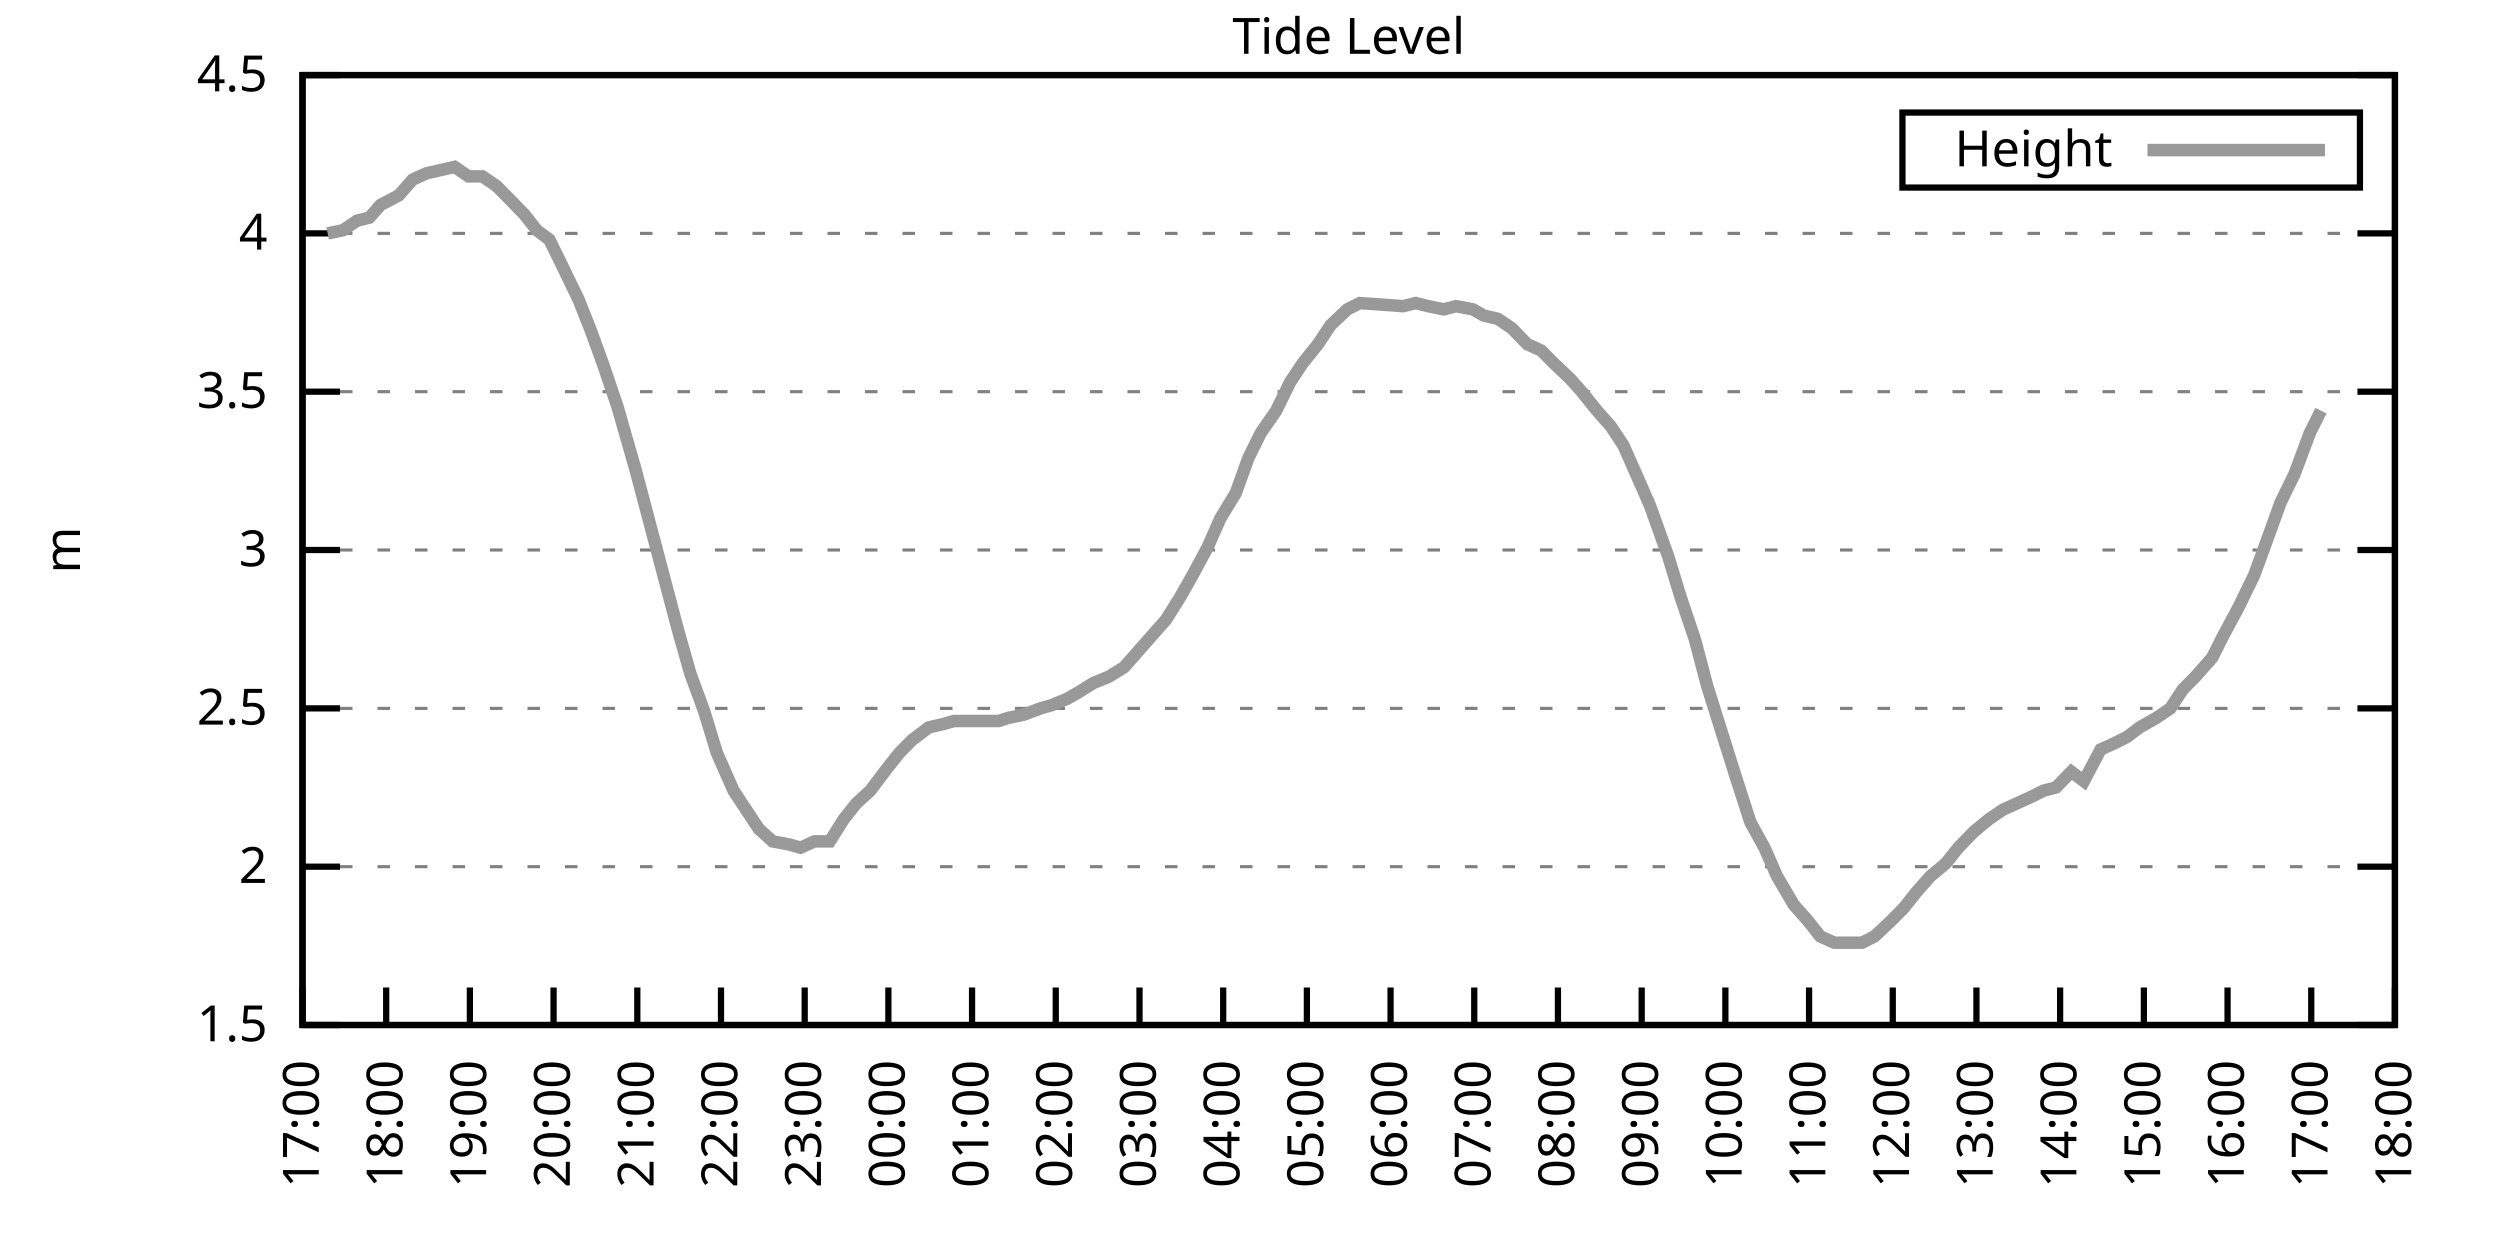
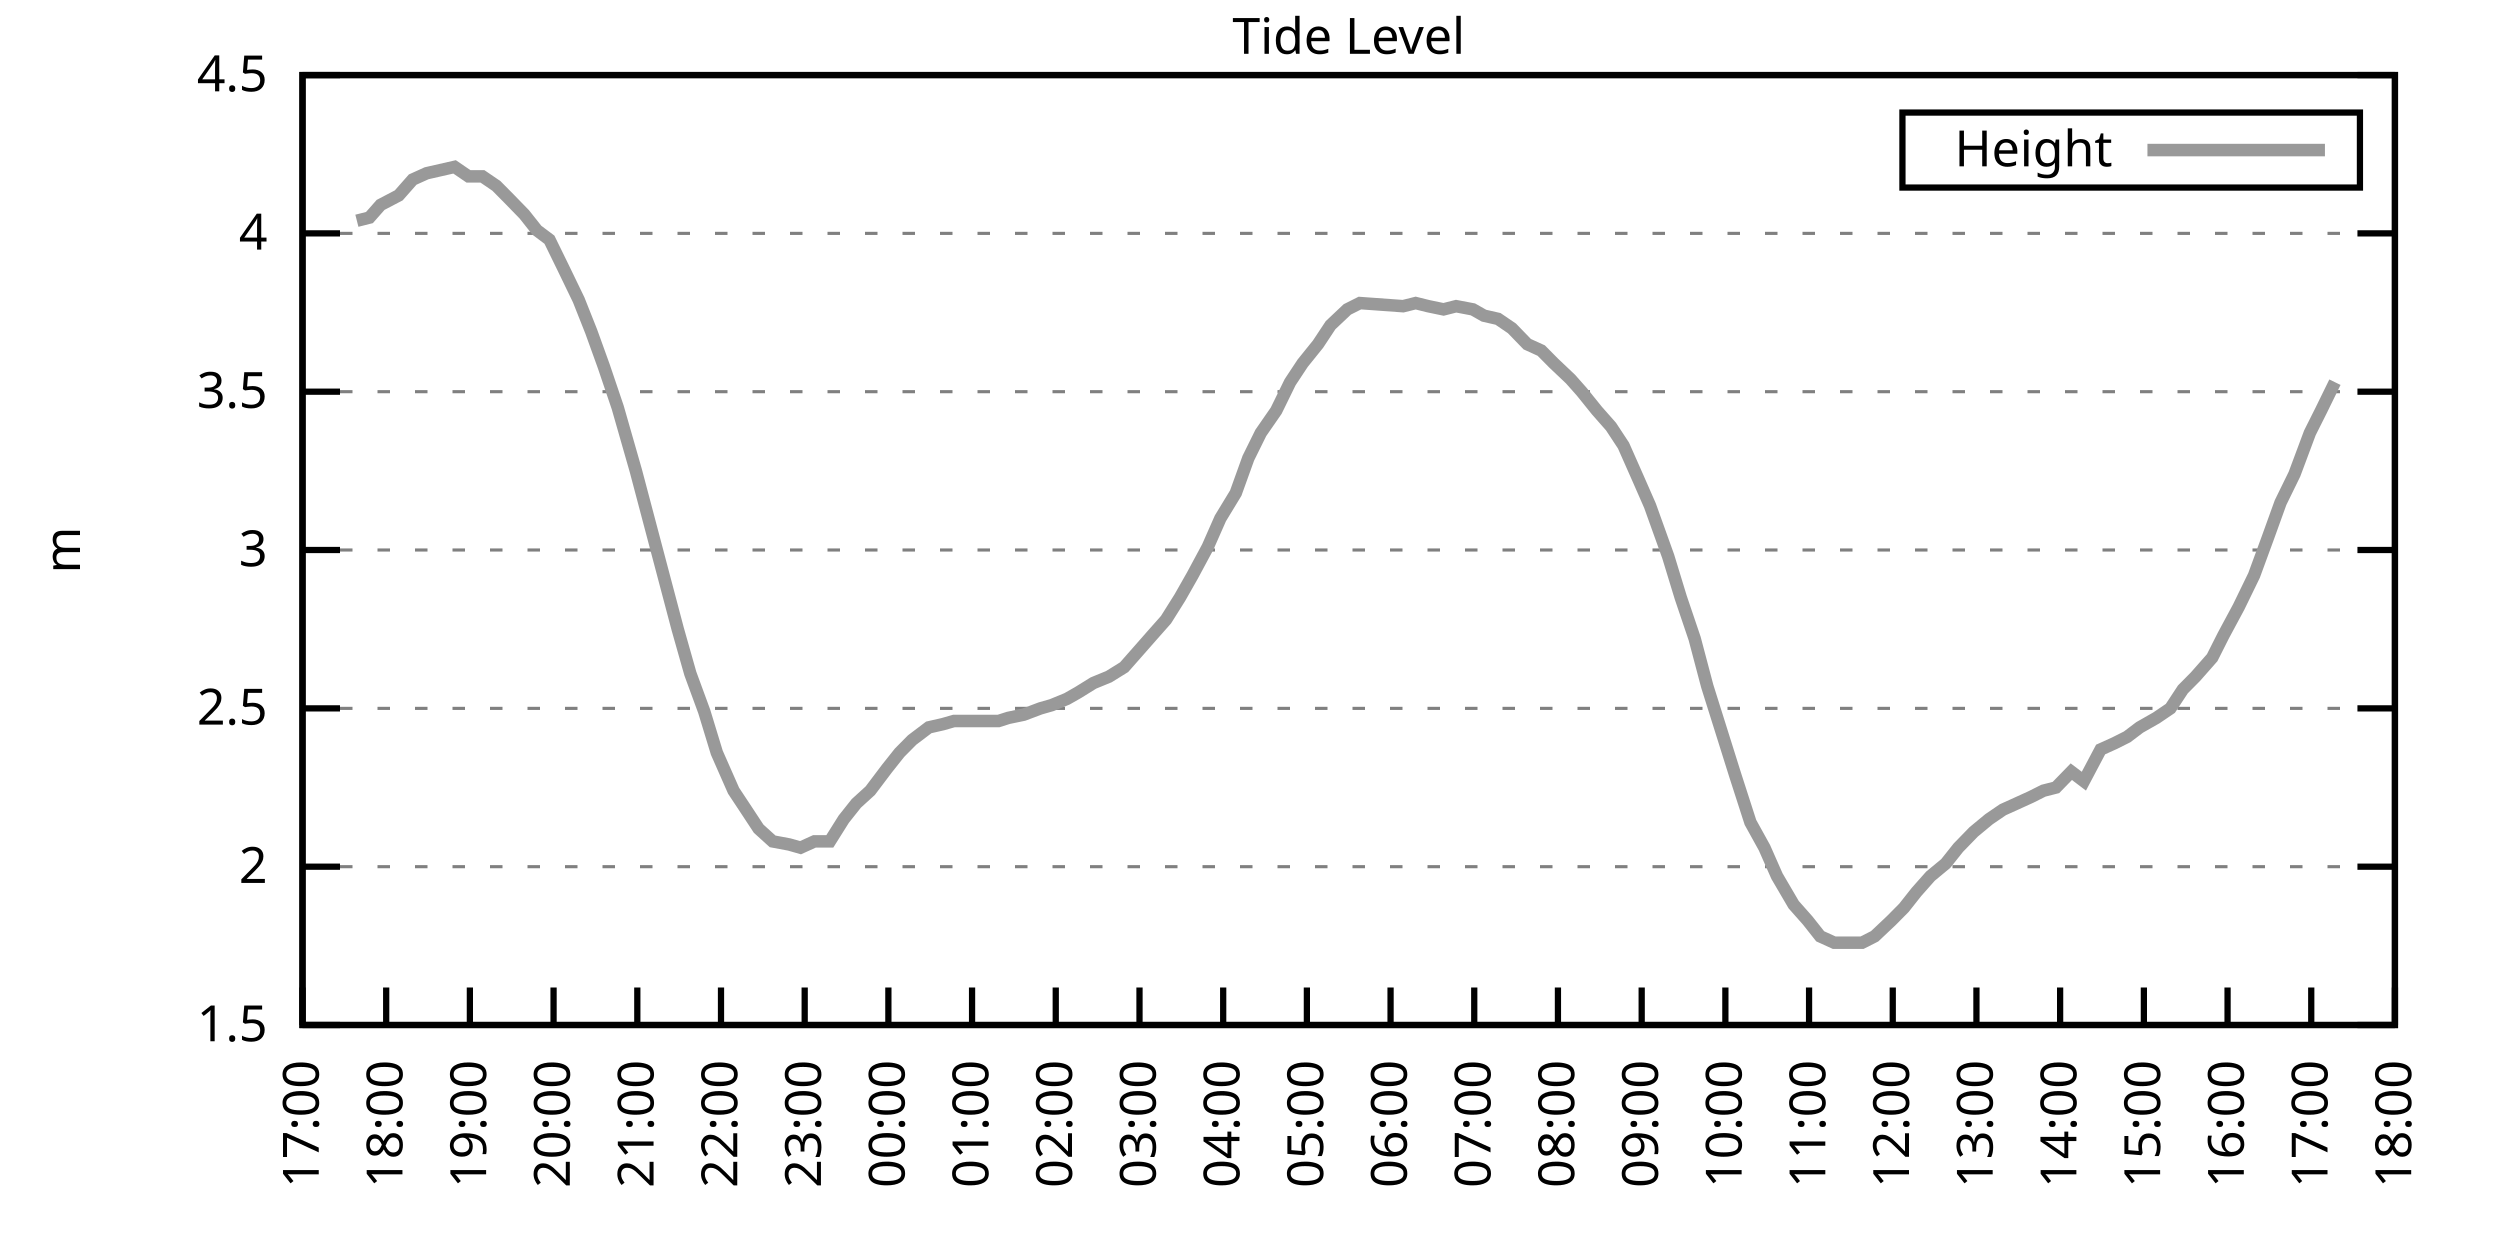
<svg xmlns="http://www.w3.org/2000/svg" xmlns:xlink="http://www.w3.org/1999/xlink" width="400" height="200" viewBox="0 0 400 200">
  <g id="gnuplot_canvas">
    <rect x="0" y="0" width="400" height="200" fill="none" />
    <defs>
      <circle id="gpDot" r="0.5" stroke-width="0.5" stroke="currentColor" />
      <path id="gpPt0" stroke-width="0.333" stroke="currentColor" d="M-1,0 h2 M0,-1 v2" />
      <path id="gpPt1" stroke-width="0.333" stroke="currentColor" d="M-1,-1 L1,1 M1,-1 L-1,1" />
      <path id="gpPt2" stroke-width="0.333" stroke="currentColor" d="M-1,0 L1,0 M0,-1 L0,1 M-1,-1 L1,1 M-1,1 L1,-1" />
      <rect id="gpPt3" stroke-width="0.333" stroke="currentColor" x="-1" y="-1" width="2" height="2" />
      <rect id="gpPt4" stroke-width="0.333" stroke="currentColor" fill="currentColor" x="-1" y="-1" width="2" height="2" />
      <circle id="gpPt5" stroke-width="0.333" stroke="currentColor" cx="0" cy="0" r="1" />
      <use xlink:href="#gpPt5" id="gpPt6" fill="currentColor" stroke="none" />
      <path id="gpPt7" stroke-width="0.333" stroke="currentColor" d="M0,-1.33 L-1.33,0.67 L1.33,0.67 z" />
      <use xlink:href="#gpPt7" id="gpPt8" fill="currentColor" stroke="none" />
      <use xlink:href="#gpPt7" id="gpPt9" stroke="currentColor" transform="rotate(180)" />
      <use xlink:href="#gpPt9" id="gpPt10" fill="currentColor" stroke="none" />
      <use xlink:href="#gpPt3" id="gpPt11" stroke="currentColor" transform="rotate(45)" />
      <use xlink:href="#gpPt11" id="gpPt12" fill="currentColor" stroke="none" />
      <path id="gpPt13" stroke-width="0.333" stroke="currentColor" d="M0,1.330 L1.265,0.411 L0.782,-1.067 L-0.782,-1.076 L-1.265,0.411 z" />
      <use xlink:href="#gpPt13" id="gpPt14" fill="currentColor" stroke="none" />
      <filter id="textbox" filterUnits="objectBoundingBox" x="0" y="0" height="1" width="1">
        <feFlood flood-color="white" flood-opacity="1" result="bgnd" />
        <feComposite in="SourceGraphic" in2="bgnd" operator="atop" />
      </filter>
      <filter id="greybox" filterUnits="objectBoundingBox" x="0" y="0" height="1" width="1">
        <feFlood flood-color="lightgrey" flood-opacity="1" result="grey" />
        <feComposite in="SourceGraphic" in2="grey" operator="atop" />
      </filter>
    </defs>
    <g fill="none" color="white" stroke="currentColor" stroke-width="1.00" stroke-linecap="butt" stroke-linejoin="miter">
</g>
    <g fill="none" color="black" stroke="currentColor" stroke-width="1.00" stroke-linecap="butt" stroke-linejoin="miter">
      <g stroke="none" shape-rendering="crispEdges">
        <polygon fill="rgb(255, 255, 255)" points="48.40,164.00 383.18,164.00 383.18,12.02 48.40,12.02 " />
      </g>
    </g>
    <g fill="none" color="black" stroke="currentColor" stroke-width="1.00" stroke-linecap="butt" stroke-linejoin="miter">
</g>
    <g fill="none" color="black" stroke="black" stroke-width="0.50" stroke-linecap="butt" stroke-linejoin="miter">
</g>
    <g fill="none" color="gray" stroke="currentColor" stroke-width="0.50" stroke-linecap="butt" stroke-linejoin="miter">
      <path stroke="gray" stroke-dasharray="2,4" class="gridline" d="M48.40,164.00 L383.19,164.00  " />
    </g>
    <g fill="none" color="gray" stroke="gray" stroke-width="1.00" stroke-linecap="butt" stroke-linejoin="miter">
</g>
    <g fill="none" color="black" stroke="currentColor" stroke-width="1.00" stroke-linecap="butt" stroke-linejoin="miter">
      <path stroke="black" d="M48.40,164.00 L54.40,164.00 M383.19,164.00 L377.19,164.00  " />
      <g transform="translate(42.80,166.60)" stroke="none" fill="black" font-family="Sans" font-size="8.00" text-anchor="end">
        <text>
          <tspan font-family="Sans"> 1.5</tspan>
        </text>
      </g>
    </g>
    <g fill="none" color="black" stroke="currentColor" stroke-width="1.00" stroke-linecap="butt" stroke-linejoin="miter">
</g>
    <g fill="none" color="black" stroke="black" stroke-width="0.50" stroke-linecap="butt" stroke-linejoin="miter">
</g>
    <g fill="none" color="gray" stroke="currentColor" stroke-width="0.50" stroke-linecap="butt" stroke-linejoin="miter">
      <path stroke="gray" stroke-dasharray="2,4" class="gridline" d="M48.40,138.67 L383.19,138.67  " />
    </g>
    <g fill="none" color="gray" stroke="gray" stroke-width="1.00" stroke-linecap="butt" stroke-linejoin="miter">
</g>
    <g fill="none" color="black" stroke="currentColor" stroke-width="1.00" stroke-linecap="butt" stroke-linejoin="miter">
      <path stroke="black" d="M48.40,138.67 L54.40,138.67 M383.19,138.67 L377.19,138.67  " />
      <g transform="translate(42.80,141.27)" stroke="none" fill="black" font-family="Sans" font-size="8.00" text-anchor="end">
        <text>
          <tspan font-family="Sans"> 2</tspan>
        </text>
      </g>
    </g>
    <g fill="none" color="black" stroke="currentColor" stroke-width="1.00" stroke-linecap="butt" stroke-linejoin="miter">
</g>
    <g fill="none" color="black" stroke="black" stroke-width="0.50" stroke-linecap="butt" stroke-linejoin="miter">
</g>
    <g fill="none" color="gray" stroke="currentColor" stroke-width="0.50" stroke-linecap="butt" stroke-linejoin="miter">
      <path stroke="gray" stroke-dasharray="2,4" class="gridline" d="M48.40,113.34 L383.19,113.34  " />
    </g>
    <g fill="none" color="gray" stroke="gray" stroke-width="1.00" stroke-linecap="butt" stroke-linejoin="miter">
</g>
    <g fill="none" color="black" stroke="currentColor" stroke-width="1.00" stroke-linecap="butt" stroke-linejoin="miter">
      <path stroke="black" d="M48.40,113.34 L54.40,113.34 M383.19,113.34 L377.19,113.34  " />
      <g transform="translate(42.80,115.94)" stroke="none" fill="black" font-family="Sans" font-size="8.00" text-anchor="end">
        <text>
          <tspan font-family="Sans"> 2.5</tspan>
        </text>
      </g>
    </g>
    <g fill="none" color="black" stroke="currentColor" stroke-width="1.00" stroke-linecap="butt" stroke-linejoin="miter">
</g>
    <g fill="none" color="black" stroke="black" stroke-width="0.50" stroke-linecap="butt" stroke-linejoin="miter">
</g>
    <g fill="none" color="gray" stroke="currentColor" stroke-width="0.50" stroke-linecap="butt" stroke-linejoin="miter">
      <path stroke="gray" stroke-dasharray="2,4" class="gridline" d="M48.40,88.00 L383.19,88.00  " />
    </g>
    <g fill="none" color="gray" stroke="gray" stroke-width="1.00" stroke-linecap="butt" stroke-linejoin="miter">
</g>
    <g fill="none" color="black" stroke="currentColor" stroke-width="1.00" stroke-linecap="butt" stroke-linejoin="miter">
      <path stroke="black" d="M48.40,88.00 L54.40,88.00 M383.19,88.00 L377.19,88.00  " />
      <g transform="translate(42.80,90.60)" stroke="none" fill="black" font-family="Sans" font-size="8.00" text-anchor="end">
        <text>
          <tspan font-family="Sans"> 3</tspan>
        </text>
      </g>
    </g>
    <g fill="none" color="black" stroke="currentColor" stroke-width="1.00" stroke-linecap="butt" stroke-linejoin="miter">
</g>
    <g fill="none" color="black" stroke="black" stroke-width="0.50" stroke-linecap="butt" stroke-linejoin="miter">
</g>
    <g fill="none" color="gray" stroke="currentColor" stroke-width="0.50" stroke-linecap="butt" stroke-linejoin="miter">
      <path stroke="gray" stroke-dasharray="2,4" class="gridline" d="M48.40,62.67 L383.19,62.67  " />
    </g>
    <g fill="none" color="gray" stroke="gray" stroke-width="1.00" stroke-linecap="butt" stroke-linejoin="miter">
</g>
    <g fill="none" color="black" stroke="currentColor" stroke-width="1.00" stroke-linecap="butt" stroke-linejoin="miter">
      <path stroke="black" d="M48.40,62.67 L54.40,62.67 M383.19,62.67 L377.19,62.67  " />
      <g transform="translate(42.80,65.27)" stroke="none" fill="black" font-family="Sans" font-size="8.00" text-anchor="end">
        <text>
          <tspan font-family="Sans"> 3.5</tspan>
        </text>
      </g>
    </g>
    <g fill="none" color="black" stroke="currentColor" stroke-width="1.00" stroke-linecap="butt" stroke-linejoin="miter">
</g>
    <g fill="none" color="black" stroke="black" stroke-width="0.50" stroke-linecap="butt" stroke-linejoin="miter">
</g>
    <g fill="none" color="gray" stroke="currentColor" stroke-width="0.50" stroke-linecap="butt" stroke-linejoin="miter">
      <path stroke="gray" stroke-dasharray="2,4" class="gridline" d="M48.40,37.34 L383.19,37.34  " />
    </g>
    <g fill="none" color="gray" stroke="gray" stroke-width="1.00" stroke-linecap="butt" stroke-linejoin="miter">
</g>
    <g fill="none" color="black" stroke="currentColor" stroke-width="1.00" stroke-linecap="butt" stroke-linejoin="miter">
      <path stroke="black" d="M48.40,37.34 L54.40,37.34 M383.19,37.34 L377.19,37.34  " />
      <g transform="translate(42.80,39.94)" stroke="none" fill="black" font-family="Sans" font-size="8.00" text-anchor="end">
        <text>
          <tspan font-family="Sans"> 4</tspan>
        </text>
      </g>
    </g>
    <g fill="none" color="black" stroke="currentColor" stroke-width="1.00" stroke-linecap="butt" stroke-linejoin="miter">
</g>
    <g fill="none" color="black" stroke="black" stroke-width="0.50" stroke-linecap="butt" stroke-linejoin="miter">
</g>
    <g fill="none" color="gray" stroke="currentColor" stroke-width="0.50" stroke-linecap="butt" stroke-linejoin="miter">
      <path stroke="gray" stroke-dasharray="2,4" class="gridline" d="M48.40,12.01 L383.19,12.01  " />
    </g>
    <g fill="none" color="gray" stroke="gray" stroke-width="1.00" stroke-linecap="butt" stroke-linejoin="miter">
</g>
    <g fill="none" color="black" stroke="currentColor" stroke-width="1.00" stroke-linecap="butt" stroke-linejoin="miter">
      <path stroke="black" d="M48.40,12.01 L54.40,12.01 M383.19,12.01 L377.19,12.01  " />
      <g transform="translate(42.80,14.61)" stroke="none" fill="black" font-family="Sans" font-size="8.00" text-anchor="end">
        <text>
          <tspan font-family="Sans"> 4.5</tspan>
        </text>
      </g>
    </g>
    <g fill="none" color="black" stroke="currentColor" stroke-width="1.00" stroke-linecap="butt" stroke-linejoin="miter">
      <path stroke="black" d="M48.40,164.00 L48.40,158.00  " />
      <g transform="translate(51.00,169.60) rotate(270.00)" stroke="none" fill="black" font-family="Sans" font-size="8.00" text-anchor="end">
        <text>
          <tspan font-family="Sans">17:00</tspan>
        </text>
      </g>
    </g>
    <g fill="none" color="black" stroke="currentColor" stroke-width="1.00" stroke-linecap="butt" stroke-linejoin="miter">
      <path stroke="black" d="M61.79,164.00 L61.79,158.00  " />
      <g transform="translate(64.39,169.60) rotate(270.00)" stroke="none" fill="black" font-family="Sans" font-size="8.00" text-anchor="end">
        <text>
          <tspan font-family="Sans">18:00</tspan>
        </text>
      </g>
    </g>
    <g fill="none" color="black" stroke="currentColor" stroke-width="1.00" stroke-linecap="butt" stroke-linejoin="miter">
      <path stroke="black" d="M75.18,164.00 L75.18,158.00  " />
      <g transform="translate(77.78,169.60) rotate(270.00)" stroke="none" fill="black" font-family="Sans" font-size="8.00" text-anchor="end">
        <text>
          <tspan font-family="Sans">19:00</tspan>
        </text>
      </g>
    </g>
    <g fill="none" color="black" stroke="currentColor" stroke-width="1.00" stroke-linecap="butt" stroke-linejoin="miter">
      <path stroke="black" d="M88.57,164.00 L88.57,158.00  " />
      <g transform="translate(91.17,169.60) rotate(270.00)" stroke="none" fill="black" font-family="Sans" font-size="8.00" text-anchor="end">
        <text>
          <tspan font-family="Sans">20:00</tspan>
        </text>
      </g>
    </g>
    <g fill="none" color="black" stroke="currentColor" stroke-width="1.00" stroke-linecap="butt" stroke-linejoin="miter">
      <path stroke="black" d="M101.97,164.00 L101.97,158.00  " />
      <g transform="translate(104.57,169.60) rotate(270.00)" stroke="none" fill="black" font-family="Sans" font-size="8.00" text-anchor="end">
        <text>
          <tspan font-family="Sans">21:00</tspan>
        </text>
      </g>
    </g>
    <g fill="none" color="black" stroke="currentColor" stroke-width="1.00" stroke-linecap="butt" stroke-linejoin="miter">
      <path stroke="black" d="M115.36,164.00 L115.36,158.00  " />
      <g transform="translate(117.96,169.60) rotate(270.00)" stroke="none" fill="black" font-family="Sans" font-size="8.00" text-anchor="end">
        <text>
          <tspan font-family="Sans">22:00</tspan>
        </text>
      </g>
    </g>
    <g fill="none" color="black" stroke="currentColor" stroke-width="1.00" stroke-linecap="butt" stroke-linejoin="miter">
      <path stroke="black" d="M128.75,164.00 L128.75,158.00  " />
      <g transform="translate(131.35,169.60) rotate(270.00)" stroke="none" fill="black" font-family="Sans" font-size="8.00" text-anchor="end">
        <text>
          <tspan font-family="Sans">23:00</tspan>
        </text>
      </g>
    </g>
    <g fill="none" color="black" stroke="currentColor" stroke-width="1.00" stroke-linecap="butt" stroke-linejoin="miter">
      <path stroke="black" d="M142.14,164.00 L142.14,158.00  " />
      <g transform="translate(144.74,169.60) rotate(270.00)" stroke="none" fill="black" font-family="Sans" font-size="8.00" text-anchor="end">
        <text>
          <tspan font-family="Sans">00:00</tspan>
        </text>
      </g>
    </g>
    <g fill="none" color="black" stroke="currentColor" stroke-width="1.00" stroke-linecap="butt" stroke-linejoin="miter">
      <path stroke="black" d="M155.53,164.00 L155.53,158.00  " />
      <g transform="translate(158.13,169.60) rotate(270.00)" stroke="none" fill="black" font-family="Sans" font-size="8.00" text-anchor="end">
        <text>
          <tspan font-family="Sans">01:00</tspan>
        </text>
      </g>
    </g>
    <g fill="none" color="black" stroke="currentColor" stroke-width="1.00" stroke-linecap="butt" stroke-linejoin="miter">
      <path stroke="black" d="M168.92,164.00 L168.92,158.00  " />
      <g transform="translate(171.52,169.60) rotate(270.00)" stroke="none" fill="black" font-family="Sans" font-size="8.00" text-anchor="end">
        <text>
          <tspan font-family="Sans">02:00</tspan>
        </text>
      </g>
    </g>
    <g fill="none" color="black" stroke="currentColor" stroke-width="1.00" stroke-linecap="butt" stroke-linejoin="miter">
      <path stroke="black" d="M182.32,164.00 L182.32,158.00  " />
      <g transform="translate(184.92,169.60) rotate(270.00)" stroke="none" fill="black" font-family="Sans" font-size="8.00" text-anchor="end">
        <text>
          <tspan font-family="Sans">03:00</tspan>
        </text>
      </g>
    </g>
    <g fill="none" color="black" stroke="currentColor" stroke-width="1.00" stroke-linecap="butt" stroke-linejoin="miter">
      <path stroke="black" d="M195.71,164.00 L195.71,158.00  " />
      <g transform="translate(198.31,169.60) rotate(270.00)" stroke="none" fill="black" font-family="Sans" font-size="8.00" text-anchor="end">
        <text>
          <tspan font-family="Sans">04:00</tspan>
        </text>
      </g>
    </g>
    <g fill="none" color="black" stroke="currentColor" stroke-width="1.00" stroke-linecap="butt" stroke-linejoin="miter">
      <path stroke="black" d="M209.10,164.00 L209.10,158.00  " />
      <g transform="translate(211.70,169.60) rotate(270.00)" stroke="none" fill="black" font-family="Sans" font-size="8.00" text-anchor="end">
        <text>
          <tspan font-family="Sans">05:00</tspan>
        </text>
      </g>
    </g>
    <g fill="none" color="black" stroke="currentColor" stroke-width="1.00" stroke-linecap="butt" stroke-linejoin="miter">
      <path stroke="black" d="M222.49,164.00 L222.49,158.00  " />
      <g transform="translate(225.09,169.60) rotate(270.00)" stroke="none" fill="black" font-family="Sans" font-size="8.00" text-anchor="end">
        <text>
          <tspan font-family="Sans">06:00</tspan>
        </text>
      </g>
    </g>
    <g fill="none" color="black" stroke="currentColor" stroke-width="1.00" stroke-linecap="butt" stroke-linejoin="miter">
      <path stroke="black" d="M235.88,164.00 L235.88,158.00  " />
      <g transform="translate(238.48,169.60) rotate(270.00)" stroke="none" fill="black" font-family="Sans" font-size="8.00" text-anchor="end">
        <text>
          <tspan font-family="Sans">07:00</tspan>
        </text>
      </g>
    </g>
    <g fill="none" color="black" stroke="currentColor" stroke-width="1.00" stroke-linecap="butt" stroke-linejoin="miter">
      <path stroke="black" d="M249.27,164.00 L249.27,158.00  " />
      <g transform="translate(251.87,169.60) rotate(270.00)" stroke="none" fill="black" font-family="Sans" font-size="8.00" text-anchor="end">
        <text>
          <tspan font-family="Sans">08:00</tspan>
        </text>
      </g>
    </g>
    <g fill="none" color="black" stroke="currentColor" stroke-width="1.00" stroke-linecap="butt" stroke-linejoin="miter">
      <path stroke="black" d="M262.67,164.00 L262.67,158.00  " />
      <g transform="translate(265.27,169.60) rotate(270.00)" stroke="none" fill="black" font-family="Sans" font-size="8.00" text-anchor="end">
        <text>
          <tspan font-family="Sans">09:00</tspan>
        </text>
      </g>
    </g>
    <g fill="none" color="black" stroke="currentColor" stroke-width="1.00" stroke-linecap="butt" stroke-linejoin="miter">
      <path stroke="black" d="M276.06,164.00 L276.06,158.00  " />
      <g transform="translate(278.66,169.60) rotate(270.00)" stroke="none" fill="black" font-family="Sans" font-size="8.00" text-anchor="end">
        <text>
          <tspan font-family="Sans">10:00</tspan>
        </text>
      </g>
    </g>
    <g fill="none" color="black" stroke="currentColor" stroke-width="1.00" stroke-linecap="butt" stroke-linejoin="miter">
      <path stroke="black" d="M289.45,164.00 L289.45,158.00  " />
      <g transform="translate(292.05,169.60) rotate(270.00)" stroke="none" fill="black" font-family="Sans" font-size="8.00" text-anchor="end">
        <text>
          <tspan font-family="Sans">11:00</tspan>
        </text>
      </g>
    </g>
    <g fill="none" color="black" stroke="currentColor" stroke-width="1.00" stroke-linecap="butt" stroke-linejoin="miter">
      <path stroke="black" d="M302.84,164.00 L302.84,158.00  " />
      <g transform="translate(305.44,169.60) rotate(270.00)" stroke="none" fill="black" font-family="Sans" font-size="8.00" text-anchor="end">
        <text>
          <tspan font-family="Sans">12:00</tspan>
        </text>
      </g>
    </g>
    <g fill="none" color="black" stroke="currentColor" stroke-width="1.00" stroke-linecap="butt" stroke-linejoin="miter">
      <path stroke="black" d="M316.23,164.00 L316.23,158.00  " />
      <g transform="translate(318.83,169.60) rotate(270.00)" stroke="none" fill="black" font-family="Sans" font-size="8.00" text-anchor="end">
        <text>
          <tspan font-family="Sans">13:00</tspan>
        </text>
      </g>
    </g>
    <g fill="none" color="black" stroke="currentColor" stroke-width="1.00" stroke-linecap="butt" stroke-linejoin="miter">
      <path stroke="black" d="M329.62,164.00 L329.62,158.00  " />
      <g transform="translate(332.22,169.60) rotate(270.00)" stroke="none" fill="black" font-family="Sans" font-size="8.00" text-anchor="end">
        <text>
          <tspan font-family="Sans">14:00</tspan>
        </text>
      </g>
    </g>
    <g fill="none" color="black" stroke="currentColor" stroke-width="1.00" stroke-linecap="butt" stroke-linejoin="miter">
      <path stroke="black" d="M343.02,164.00 L343.02,158.00  " />
      <g transform="translate(345.62,169.60) rotate(270.00)" stroke="none" fill="black" font-family="Sans" font-size="8.00" text-anchor="end">
        <text>
          <tspan font-family="Sans">15:00</tspan>
        </text>
      </g>
    </g>
    <g fill="none" color="black" stroke="currentColor" stroke-width="1.00" stroke-linecap="butt" stroke-linejoin="miter">
      <path stroke="black" d="M356.41,164.00 L356.41,158.00  " />
      <g transform="translate(359.01,169.60) rotate(270.00)" stroke="none" fill="black" font-family="Sans" font-size="8.00" text-anchor="end">
        <text>
          <tspan font-family="Sans">16:00</tspan>
        </text>
      </g>
    </g>
    <g fill="none" color="black" stroke="currentColor" stroke-width="1.00" stroke-linecap="butt" stroke-linejoin="miter">
      <path stroke="black" d="M369.80,164.00 L369.80,158.00  " />
      <g transform="translate(372.40,169.60) rotate(270.00)" stroke="none" fill="black" font-family="Sans" font-size="8.00" text-anchor="end">
        <text>
          <tspan font-family="Sans">17:00</tspan>
        </text>
      </g>
    </g>
    <g fill="none" color="black" stroke="currentColor" stroke-width="1.00" stroke-linecap="butt" stroke-linejoin="miter">
      <path stroke="black" d="M383.19,164.00 L383.19,158.00  " />
      <g transform="translate(385.79,169.60) rotate(270.00)" stroke="none" fill="black" font-family="Sans" font-size="8.00" text-anchor="end">
        <text>
          <tspan font-family="Sans">18:00</tspan>
        </text>
      </g>
    </g>
    <g fill="none" color="black" stroke="currentColor" stroke-width="1.00" stroke-linecap="butt" stroke-linejoin="miter">
</g>
    <g fill="none" color="black" stroke="currentColor" stroke-width="1.00" stroke-linecap="butt" stroke-linejoin="miter">
      <path stroke="black" d="M48.40,12.01 L48.40,164.00 L383.19,164.00 L383.19,12.01 L48.40,12.01 Z  " />
    </g>
    <g fill="none" color="black" stroke="currentColor" stroke-width="1.00" stroke-linecap="butt" stroke-linejoin="miter">
</g>
    <g fill="none" color="black" stroke="currentColor" stroke-width="1.00" stroke-linecap="butt" stroke-linejoin="miter">
      <path stroke="black" d="M304.39,30.01 L304.39,18.01 L377.59,18.01 L377.59,30.01 L304.39,30.01 Z  " />
    </g>
    <g id="Tide_level_plot_1">
      <g fill="none" color="white" stroke="black" stroke-width="2.00" stroke-linecap="butt" stroke-linejoin="miter">
</g>
      <g fill="none" color="black" stroke="currentColor" stroke-width="2.00" stroke-linecap="butt" stroke-linejoin="miter">
        <g transform="translate(337.99,26.61)" stroke="none" fill="black" font-family="Sans" font-size="8.00" text-anchor="end">
          <text>
            <tspan font-family="Sans">Height</tspan>
          </text>
        </g>
      </g>
      <g fill="none" color="black" stroke="currentColor" stroke-width="2.00" stroke-linecap="butt" stroke-linejoin="miter">
-         <path stroke="rgb(153, 153, 153)" d="M343.59,24.01 L371.99,24.01 M52.42,37.34 L54.87,36.84 L57.10,35.32 L59.11,34.81 L60.90,32.78 L63.80,31.26   L66.03,28.73 L68.26,27.72 L70.50,27.21 L72.73,26.70 L74.96,28.22 L77.19,28.22 L79.42,29.74 L81.43,31.77   L83.89,34.30 L85.90,36.84 L87.91,38.35 L90.14,42.91 L92.59,47.98 L94.60,53.05 L96.61,58.62 L98.84,65.21   L101.74,75.34 L103.75,82.94 L105.76,90.54 L108.44,100.67 L110.45,107.76 L112.68,113.84 L114.69,120.43 L117.37,126.51   L119.38,129.55 L121.38,132.59 L123.62,134.62 L126.29,135.12 L128.08,135.63 L130.31,134.62 L132.77,134.62 L135.00,131.07   L137.01,128.54 L139.24,126.51 L141.92,122.96 L143.93,120.43 L145.94,118.40 L148.61,116.38 L150.85,115.87 L152.63,115.36   L155.31,115.36 L157.54,115.36 L159.77,115.36 L161.34,114.86 L163.79,114.35 L166.47,113.34 L168.25,112.83 L170.71,111.82   L172.50,110.80 L174.95,109.28 L177.41,108.27 L179.86,106.75 L182.09,104.22 L184.32,101.68 L186.56,99.15 L188.79,95.60   L190.80,92.06 L193.25,87.50 L195.26,82.94 L197.72,78.89 L199.73,73.31 L201.73,69.26 L204.19,65.71 L206.42,61.15   L208.43,58.11 L210.88,55.07 L212.89,52.03 L215.57,49.50 L217.58,48.49 L224.50,48.99 L226.51,48.49 L228.52,48.99   L230.97,49.50 L232.98,48.99 L235.66,49.50 L237.44,50.51 L239.68,51.02 L241.91,52.54 L244.36,55.07 L246.60,56.09   L248.60,58.11 L251.28,60.65 L253.07,62.67 L255.52,65.71 L257.76,68.25 L259.76,71.29 L262.00,76.35 L264.00,80.91   L266.91,89.02 L268.92,95.60 L271.15,102.19 L273.16,109.79 L275.39,116.88 L277.62,123.98 L280.07,131.58 L282.31,135.63   L284.32,140.19 L286.99,144.75 L289.23,147.28 L291.23,149.81 L293.47,150.83 L295.48,150.83 L297.93,150.83 L299.94,149.81   L302.62,147.28 L304.63,145.25 L306.63,142.72 L308.87,140.19 L311.32,138.16 L313.33,135.63 L315.79,133.10 L318.24,131.07   L320.47,129.55 L322.70,128.54 L324.94,127.52 L326.95,126.51 L328.95,126.00 L331.41,123.47 L333.42,124.99 L336.10,119.92   L338.33,118.91 L340.34,117.90 L342.35,116.38 L345.02,114.86 L347.26,113.34 L349.26,110.30 L351.27,108.27 L353.95,105.23   L355.74,101.68 L358.19,97.12 L360.65,92.06 L362.88,85.98 L364.89,80.41 L367.12,75.85 L369.58,69.26 L371.36,65.71    " />
+         <path stroke="rgb(153, 153, 153)" d="M343.59,24.01 L371.99,24.01 M57.10,35.32 L59.11,34.81 L60.90,32.78 L63.80,31.26 L66.03,28.73 L68.26,27.72   L70.50,27.21 L72.73,26.70 L74.96,28.22 L77.19,28.22 L79.42,29.74 L81.43,31.77 L83.89,34.30 L85.90,36.84   L87.91,38.35 L90.14,42.91 L92.59,47.98 L94.60,53.05 L96.61,58.62 L98.84,65.21 L101.74,75.34 L103.75,82.94   L105.76,90.54 L108.44,100.67 L110.45,107.76 L112.68,113.84 L114.69,120.43 L117.37,126.51 L119.38,129.55 L121.38,132.59   L123.62,134.62 L126.29,135.12 L128.08,135.63 L130.31,134.62 L132.77,134.62 L135.00,131.07 L137.01,128.54 L139.24,126.51   L141.92,122.96 L143.93,120.43 L145.94,118.40 L148.61,116.38 L150.85,115.87 L152.63,115.36 L155.31,115.36 L157.54,115.36   L159.77,115.36 L161.34,114.86 L163.79,114.35 L166.47,113.34 L168.25,112.83 L170.71,111.82 L172.50,110.80 L174.95,109.28   L177.41,108.27 L179.86,106.75 L182.09,104.22 L184.32,101.68 L186.56,99.15 L188.79,95.60 L190.80,92.06 L193.25,87.50   L195.26,82.94 L197.72,78.89 L199.73,73.31 L201.73,69.26 L204.19,65.71 L206.42,61.15 L208.43,58.11 L210.88,55.07   L212.89,52.03 L215.57,49.50 L217.58,48.49 L224.50,48.99 L226.51,48.49 L228.52,48.99 L230.97,49.50 L232.98,48.99   L235.66,49.50 L237.44,50.51 L239.68,51.02 L241.91,52.54 L244.36,55.07 L246.60,56.09 L248.60,58.11 L251.28,60.65   L253.07,62.67 L255.52,65.71 L257.76,68.25 L259.76,71.29 L262.00,76.35 L264.00,80.91 L266.91,89.02 L268.92,95.60   L271.15,102.19 L273.16,109.79 L275.39,116.88 L277.62,123.98 L280.07,131.58 L282.31,135.63 L284.32,140.19 L286.99,144.75   L289.23,147.28 L291.23,149.81 L293.47,150.83 L295.48,150.83 L297.93,150.83 L299.94,149.81 L302.62,147.28 L304.63,145.25   L306.63,142.72 L308.87,140.19 L311.32,138.16 L313.33,135.63 L315.79,133.10 L318.24,131.07 L320.47,129.55 L322.70,128.54   L324.94,127.52 L326.95,126.51 L328.95,126.00 L331.41,123.47 L333.42,124.99 L336.10,119.92 L338.33,118.91 L340.34,117.90   L342.35,116.38 L345.02,114.86 L347.26,113.34 L349.26,110.30 L351.27,108.27 L353.95,105.23 L355.74,101.68 L358.19,97.12   L360.65,92.06 L362.88,85.98 L364.89,80.41 L367.12,75.85 L369.58,69.26 L371.36,65.71 L373.59,61.15  " />
      </g>
    </g>
    <g fill="none" color="black" stroke="currentColor" stroke-width="2.00" stroke-linecap="butt" stroke-linejoin="miter">
</g>
    <g fill="none" color="black" stroke="black" stroke-width="1.00" stroke-linecap="butt" stroke-linejoin="miter">
</g>
    <g fill="none" color="black" stroke="currentColor" stroke-width="1.00" stroke-linecap="butt" stroke-linejoin="miter">
      <path stroke="black" d="M48.40,12.01 L48.40,164.00 L383.19,164.00 L383.19,12.01 L48.40,12.01 Z  " />
      <g transform="translate(12.80,88.01) rotate(270.00)" stroke="none" fill="black" font-family="Sans" font-size="8.00" text-anchor="middle">
        <text>
          <tspan font-family="Sans">m</tspan>
        </text>
      </g>
    </g>
    <g fill="none" color="black" stroke="currentColor" stroke-width="1.00" stroke-linecap="butt" stroke-linejoin="miter">
</g>
    <g fill="none" color="black" stroke="currentColor" stroke-width="1.00" stroke-linecap="butt" stroke-linejoin="miter">
      <g transform="translate(215.79,8.61)" stroke="none" fill="black" font-family="Sans" font-size="8.00" text-anchor="middle">
        <text>
          <tspan font-family="Sans">Tide Level</tspan>
        </text>
      </g>
    </g>
    <g fill="none" color="black" stroke="currentColor" stroke-width="1.00" stroke-linecap="butt" stroke-linejoin="miter">
</g>
  </g>
</svg>
